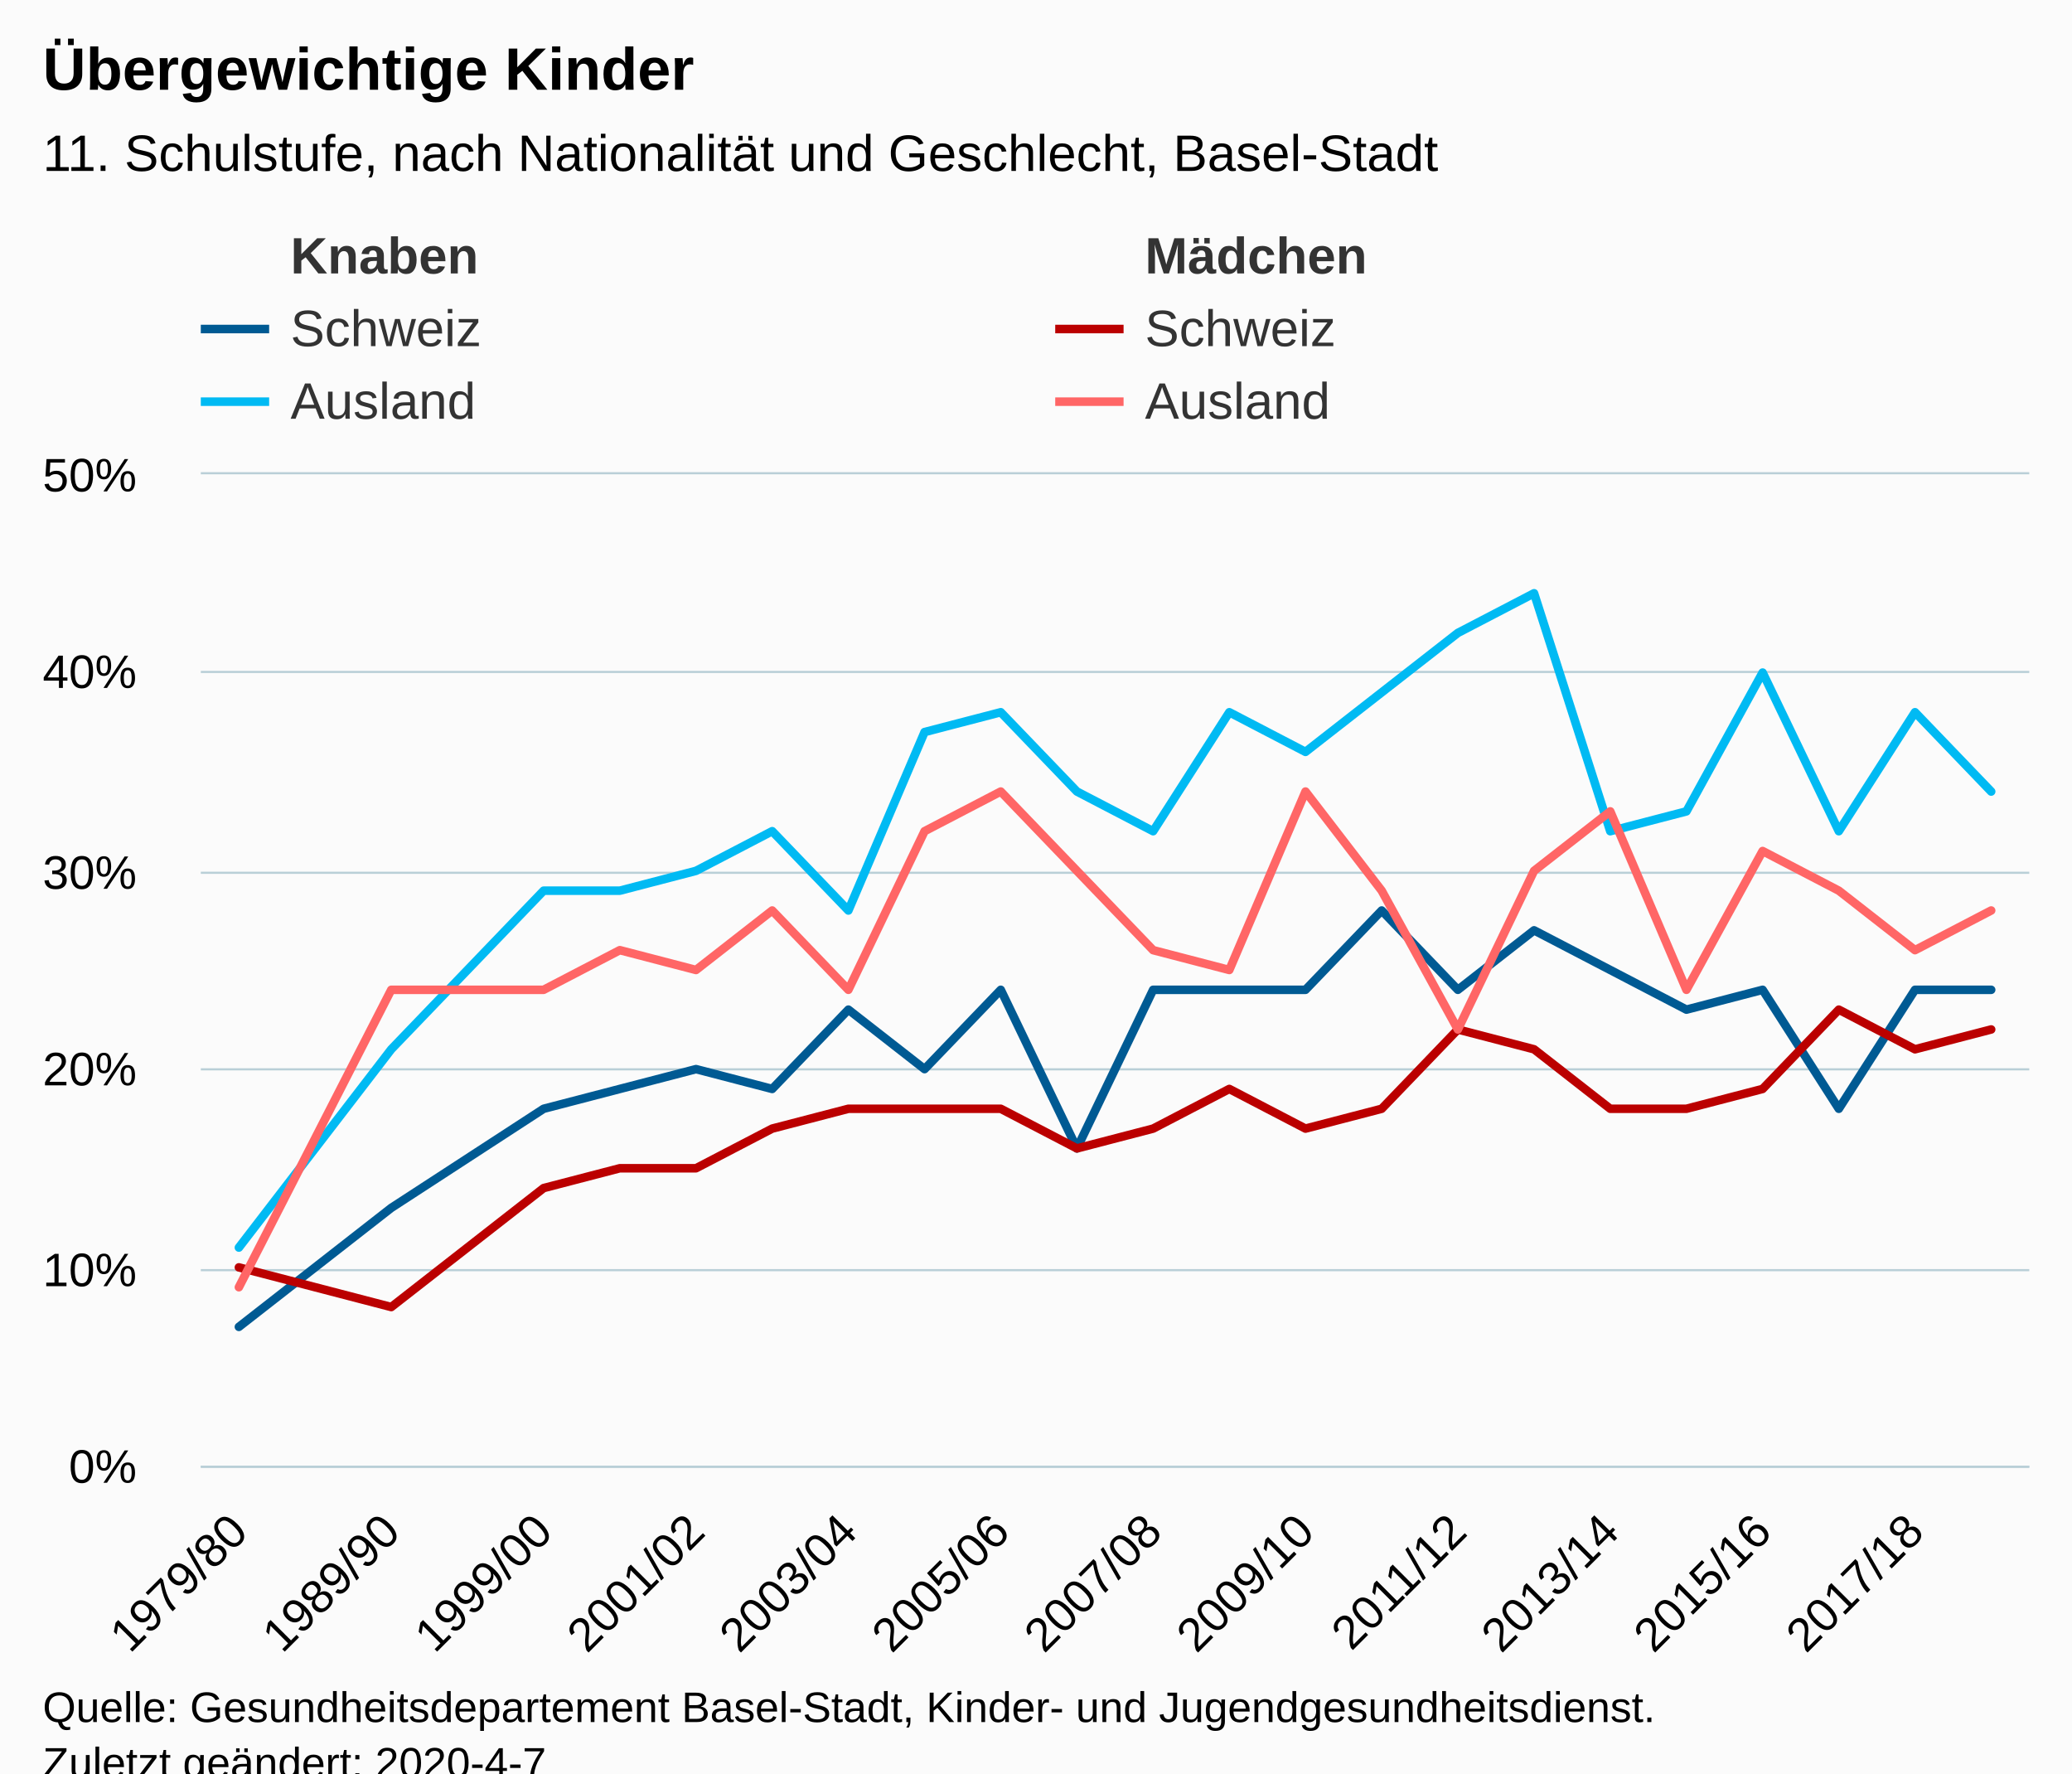
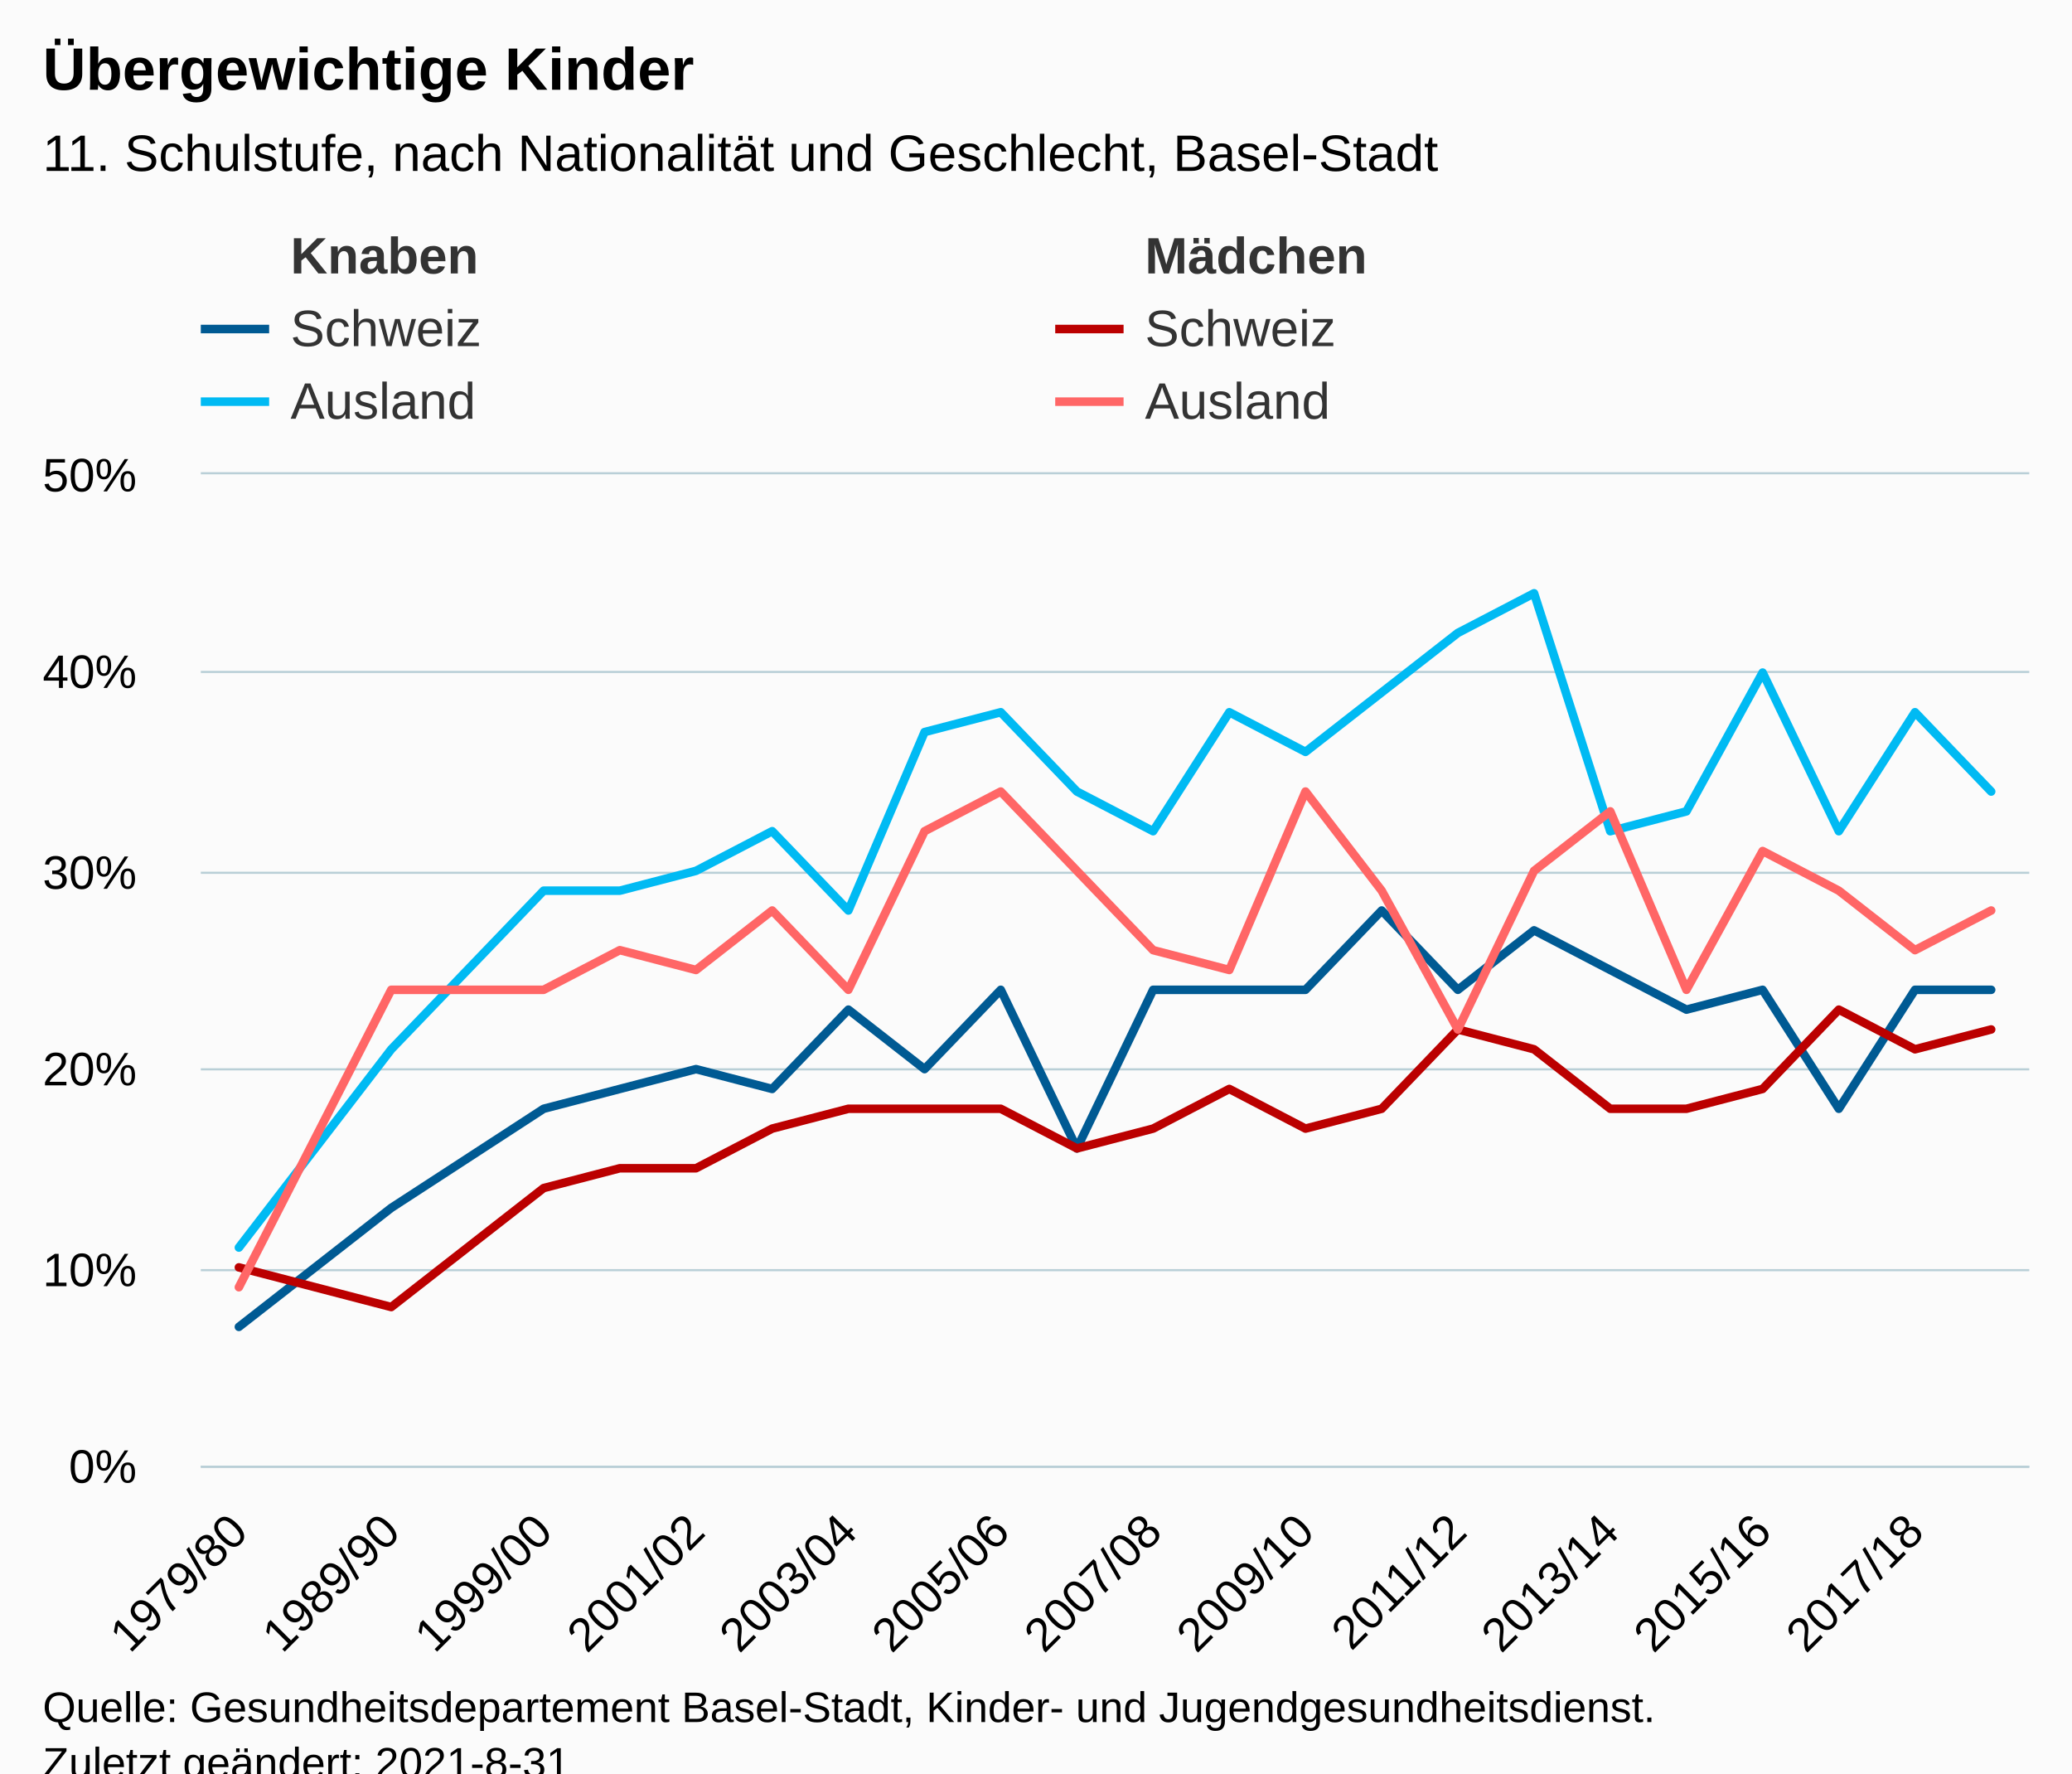
<svg xmlns="http://www.w3.org/2000/svg" version="1.1" class="highcharts-root" style="font-family:Arial;font-size:12px;" viewBox="0 0 485 415">
  <defs>
-     <clipPath id="highcharts-wgsbncc-150-">
+     <clipPath id="highcharts-zlwhr44-151-">
      <rect x="0" y="0" width="428" height="232" fill="none" />
    </clipPath>
-     <clipPath id="highcharts-wgsbncc-175-">
+     <clipPath id="highcharts-zlwhr44-176-">
      <rect x="0" y="0" width="428" height="232" fill="none" />
+     </clipPath>
+     <clipPath id="highcharts-zlwhr44-297-">
+       <rect x="47" y="111" width="428" height="232" fill="none" />
    </clipPath>
  </defs>
  <rect fill="#fbfbfb" class="highcharts-background" x="0" y="0" width="485" height="428" rx="0" ry="0" />
  <rect fill="none" class="highcharts-plot-background" x="47" y="111" width="428" height="232" />
  <g class="highcharts-pane-group" data-z-index="0" />
  <g class="highcharts-grid highcharts-xaxis-grid" data-z-index="1">
    <path fill="none" data-z-index="1" class="highcharts-grid-line" d="M 55.5 111 L 55.5 343" opacity="1" />
    <path fill="none" data-z-index="1" class="highcharts-grid-line" d="M 91.5 111 L 91.5 343" opacity="1" />
    <path fill="none" data-z-index="1" class="highcharts-grid-line" d="M 126.5 111 L 126.5 343" opacity="1" />
    <path fill="none" data-z-index="1" class="highcharts-grid-line" d="M 162.5 111 L 162.5 343" opacity="1" />
    <path fill="none" data-z-index="1" class="highcharts-grid-line" d="M 198.5 111 L 198.5 343" opacity="1" />
    <path fill="none" data-z-index="1" class="highcharts-grid-line" d="M 233.5 111 L 233.5 343" opacity="1" />
    <path fill="none" data-z-index="1" class="highcharts-grid-line" d="M 269.5 111 L 269.5 343" opacity="1" />
    <path fill="none" data-z-index="1" class="highcharts-grid-line" d="M 305.5 111 L 305.5 343" opacity="1" />
    <path fill="none" data-z-index="1" class="highcharts-grid-line" d="M 340.5 111 L 340.5 343" opacity="1" />
    <path fill="none" data-z-index="1" class="highcharts-grid-line" d="M 376.5 111 L 376.5 343" opacity="1" />
    <path fill="none" data-z-index="1" class="highcharts-grid-line" d="M 412.5 111 L 412.5 343" opacity="1" />
    <path fill="none" data-z-index="1" class="highcharts-grid-line" d="M 447.5 111 L 447.5 343" opacity="1" />
  </g>
  <g class="highcharts-grid highcharts-yaxis-grid" data-z-index="1">
    <path fill="none" stroke="#B9CFD7" stroke-width="0.5" data-z-index="1" class="highcharts-grid-line" d="M 47 343.25 L 475 343.25" opacity="1" />
    <path fill="none" stroke="#B9CFD7" stroke-width="0.5" data-z-index="1" class="highcharts-grid-line" d="M 47 297.25 L 475 297.25" opacity="1" />
    <path fill="none" stroke="#B9CFD7" stroke-width="0.5" data-z-index="1" class="highcharts-grid-line" d="M 47 250.25 L 475 250.25" opacity="1" />
    <path fill="none" stroke="#B9CFD7" stroke-width="0.5" data-z-index="1" class="highcharts-grid-line" d="M 47 204.25 L 475 204.25" opacity="1" />
    <path fill="none" stroke="#B9CFD7" stroke-width="0.5" data-z-index="1" class="highcharts-grid-line" d="M 47 157.25 L 475 157.25" opacity="1" />
    <path fill="none" stroke="#B9CFD7" stroke-width="0.5" data-z-index="1" class="highcharts-grid-line" d="M 47 110.75 L 475 110.75" opacity="1" />
  </g>
  <rect fill="none" class="highcharts-plot-border" data-z-index="1" x="47" y="111" width="428" height="232" />
  <g class="highcharts-axis highcharts-xaxis" data-z-index="2">
    <path fill="none" class="highcharts-axis-line" stroke="#B9CFD7" stroke-width="0.5" data-z-index="7" d="M 47 343.25 L 475 343.25" />
  </g>
  <g class="highcharts-axis highcharts-yaxis" data-z-index="2">
    <path fill="none" class="highcharts-axis-line" data-z-index="7" d="M 47 111 L 47 343" />
  </g>
  <g class="highcharts-series-group" data-z-index="3">
-     <g class="highcharts-series highcharts-series-0 highcharts-line-series" data-z-index="0.1" opacity="1" transform="translate(47,111) scale(1 1)" clip-path="url(#highcharts-wgsbncc-175-)" />
+     <g class="highcharts-series highcharts-series-0 highcharts-line-series" data-z-index="0.1" opacity="1" transform="translate(47,111) scale(1 1)" clip-path="url(#highcharts-zlwhr44-176-)" />
    <g class="highcharts-markers highcharts-series-0 highcharts-line-series" data-z-index="0.1" opacity="1" transform="translate(47,111) scale(1 1)" clip-path="none" />
-     <g class="highcharts-series highcharts-series-1 highcharts-line-series" data-z-index="0.1" opacity="1" transform="translate(47,111) scale(1 1)" clip-path="url(#highcharts-wgsbncc-175-)" />
+     <g class="highcharts-series highcharts-series-1 highcharts-line-series" data-z-index="0.1" opacity="1" transform="translate(47,111) scale(1 1)" clip-path="url(#highcharts-zlwhr44-176-)" />
    <g class="highcharts-markers highcharts-series-1 highcharts-line-series" data-z-index="0.1" opacity="1" transform="translate(47,111) scale(1 1)" clip-path="none" />
-     <g class="highcharts-series highcharts-series-2 highcharts-line-series" data-z-index="0.1" opacity="1" transform="translate(47,111) scale(1 1)" clip-path="url(#highcharts-wgsbncc-175-)">
+     <g class="highcharts-series highcharts-series-2 highcharts-line-series" data-z-index="0.1" opacity="1" transform="translate(47,111) scale(1 1)" clip-path="url(#highcharts-zlwhr44-176-)">
      <path fill="none" d="M 8.917 199.52 L 44.583 171.68 L 80.25 148.48 L 98.083 143.84 L 115.917 139.2 L 133.75 143.84 L 151.583 125.28 L 169.417 139.2 L 187.25 120.64 L 205.083 157.76 L 222.917 120.64 L 240.75 120.64 L 258.583 120.64 L 276.417 102.08 L 294.25 120.64 L 312.083 106.72 L 329.917 116 L 347.75 125.28 L 365.583 120.64 L 383.417 148.48 L 401.25 120.64 L 419.083 120.64" class="highcharts-graph" data-z-index="1" stroke="#005a93" stroke-width="2" stroke-linejoin="round" stroke-linecap="round" />
    </g>
    <g class="highcharts-markers highcharts-series-2 highcharts-line-series" data-z-index="0.1" opacity="1" transform="translate(47,111) scale(1 1)" clip-path="none" />
-     <g class="highcharts-series highcharts-series-3 highcharts-line-series" data-z-index="0.1" opacity="1" transform="translate(47,111) scale(1 1)" clip-path="url(#highcharts-wgsbncc-175-)">
+     <g class="highcharts-series highcharts-series-3 highcharts-line-series" data-z-index="0.1" opacity="1" transform="translate(47,111) scale(1 1)" clip-path="url(#highcharts-zlwhr44-176-)">
      <path fill="none" d="M 8.917 185.6 L 44.583 194.88 L 80.25 167.04 L 98.083 162.4 L 115.917 162.4 L 133.75 153.12 L 151.583 148.48 L 169.417 148.48 L 187.25 148.48 L 205.083 157.76 L 222.917 153.12 L 240.75 143.84 L 258.583 153.12 L 276.417 148.48 L 294.25 129.92 L 312.083 134.56 L 329.917 148.48 L 347.75 148.48 L 365.583 143.84 L 383.417 125.28 L 401.25 134.56 L 419.083 129.92" class="highcharts-graph" data-z-index="1" stroke="#bb0000" stroke-width="2" stroke-linejoin="round" stroke-linecap="round" />
    </g>
    <g class="highcharts-markers highcharts-series-3 highcharts-line-series" data-z-index="0.1" opacity="1" transform="translate(47,111) scale(1 1)" clip-path="none" />
-     <g class="highcharts-series highcharts-series-4 highcharts-line-series" data-z-index="0.1" opacity="1" transform="translate(47,111) scale(1 1)" clip-path="url(#highcharts-wgsbncc-175-)">
+     <g class="highcharts-series highcharts-series-4 highcharts-line-series" data-z-index="0.1" opacity="1" transform="translate(47,111) scale(1 1)" clip-path="url(#highcharts-zlwhr44-176-)">
      <path fill="none" d="M 8.917 180.96 L 44.583 134.56 L 80.25 97.44 L 98.083 97.44 L 115.917 92.8 L 133.75 83.52 L 151.583 102.08 L 169.417 60.32 L 187.25 55.68 L 205.083 74.24 L 222.917 83.52 L 240.75 55.68 L 258.583 64.96 L 276.417 51.04 L 294.25 37.12 L 312.083 27.84 L 329.917 83.52 L 347.75 78.88 L 365.583 46.4 L 383.417 83.52 L 401.25 55.68 L 419.083 74.24" class="highcharts-graph" data-z-index="1" stroke="#00baf3" stroke-width="2" stroke-linejoin="round" stroke-linecap="round" />
    </g>
    <g class="highcharts-markers highcharts-series-4 highcharts-line-series" data-z-index="0.1" opacity="1" transform="translate(47,111) scale(1 1)" clip-path="none" />
-     <g class="highcharts-series highcharts-series-5 highcharts-line-series" data-z-index="0.1" opacity="1" transform="translate(47,111) scale(1 1)" clip-path="url(#highcharts-wgsbncc-175-)">
+     <g class="highcharts-series highcharts-series-5 highcharts-line-series" data-z-index="0.1" opacity="1" transform="translate(47,111) scale(1 1)" clip-path="url(#highcharts-zlwhr44-176-)">
      <path fill="none" d="M 8.917 190.24 L 44.583 120.64 L 80.25 120.64 L 98.083 111.36 L 115.917 116 L 133.75 102.08 L 151.583 120.64 L 169.417 83.52 L 187.25 74.24 L 205.083 92.8 L 222.917 111.36 L 240.75 116 L 258.583 74.24 L 276.417 97.44 L 294.25 129.92 L 312.083 92.8 L 329.917 78.88 L 347.75 120.64 L 365.583 88.16 L 383.417 97.44 L 401.25 111.36 L 419.083 102.08" class="highcharts-graph" data-z-index="1" stroke="#ff6666" stroke-width="2" stroke-linejoin="round" stroke-linecap="round" />
    </g>
    <g class="highcharts-markers highcharts-series-5 highcharts-line-series" data-z-index="0.1" opacity="1" transform="translate(47,111) scale(1 1)" clip-path="none" />
  </g>
  <text x="10" text-anchor="start" class="highcharts-title" data-z-index="4" style="color:#000000;font-size:14px;font-weight:bold;fill:#000000;" y="21">
    <tspan>Übergewichtige Kinder</tspan>
  </text>
  <text x="10" text-anchor="start" class="highcharts-subtitle" data-z-index="4" style="color:#000000;font-size:12px;font-weight:normal;fill:#000000;" y="40">
    <tspan>11. Schulstufe, nach Nationalität und Geschlecht, Basel-Stadt</tspan>
  </text>
  <text x="10" text-anchor="start" class="highcharts-caption" data-z-index="4" style="color:#666666;fill:#666666;" y="400" />
  <g class="highcharts-legend" data-z-index="7" transform="translate(39,46)">
    <rect fill="none" class="highcharts-legend-box" rx="0" ry="0" x="0" y="0" width="396" height="62" visibility="visible" />
    <g data-z-index="1">
      <g>
        <g class="highcharts-legend-item highcharts-line-series highcharts-color-undefined highcharts-series-0" data-z-index="1" transform="translate(8,3)">
          <path fill="none" d="M 0 11 L 16 11" class="highcharts-graph" stroke="rgb(255, 255, 255)" stroke-opacity=" 0" stroke-width="2" />
          <text x="21" style="color:#333333;cursor:pointer;font-size:12px;font-weight:bold,normal,bold;fill:#333333;" text-anchor="start" data-z-index="2" y="15">
            <tspan style="font-weight:bold">Knaben</tspan>
          </text>
        </g>
        <g class="highcharts-legend-item highcharts-line-series highcharts-color-undefined highcharts-series-1" data-z-index="1" transform="translate(208,3)">
          <path fill="none" d="M 0 11 L 16 11" class="highcharts-graph" stroke="rgb(255, 255, 255)" stroke-opacity=" 0" stroke-width="2" />
          <text x="21" y="15" style="color:#333333;cursor:pointer;font-size:12px;font-weight:bold,normal,bold;fill:#333333;" text-anchor="start" data-z-index="2">
            <tspan style="font-weight:bold">Mädchen</tspan>
          </text>
        </g>
        <g class="highcharts-legend-item highcharts-line-series highcharts-color-undefined highcharts-series-2" data-z-index="1" transform="translate(8,20)">
          <path fill="none" d="M 0 11 L 16 11" class="highcharts-graph" stroke="#005a93" stroke-width="2" />
          <text x="21" y="15" style="color:#333333;cursor:pointer;font-size:12px;font-weight:bold,normal,bold;fill:#333333;" text-anchor="start" data-z-index="2">
            <tspan>Schweiz</tspan>
          </text>
        </g>
        <g class="highcharts-legend-item highcharts-line-series highcharts-color-undefined highcharts-series-3" data-z-index="1" transform="translate(208,20)">
          <path fill="none" d="M 0 11 L 16 11" class="highcharts-graph" stroke="#bb0000" stroke-width="2" />
          <text x="21" y="15" style="color:#333333;cursor:pointer;font-size:12px;font-weight:bold,normal,bold;fill:#333333;" text-anchor="start" data-z-index="2">
            <tspan>Schweiz</tspan>
          </text>
        </g>
        <g class="highcharts-legend-item highcharts-line-series highcharts-color-undefined highcharts-series-4" data-z-index="1" transform="translate(8,37)">
          <path fill="none" d="M 0 11 L 16 11" class="highcharts-graph" stroke="#00baf3" stroke-width="2" />
          <text x="21" y="15" style="color:#333333;cursor:pointer;font-size:12px;font-weight:bold,normal,bold;fill:#333333;" text-anchor="start" data-z-index="2">
            <tspan>Ausland</tspan>
          </text>
        </g>
        <g class="highcharts-legend-item highcharts-line-series highcharts-color-undefined highcharts-series-5" data-z-index="1" transform="translate(208,37)">
          <path fill="none" d="M 0 11 L 16 11" class="highcharts-graph" stroke="#ff6666" stroke-width="2" />
          <text x="21" y="15" style="color:#333333;cursor:pointer;font-size:12px;font-weight:bold,normal,bold;fill:#333333;" text-anchor="start" data-z-index="2">
            <tspan>Ausland</tspan>
          </text>
        </g>
      </g>
    </g>
  </g>
  <g class="highcharts-axis-labels highcharts-xaxis-labels" data-z-index="7">
    <text x="58.509" style="color:#000000;cursor:default;font-size:11px;fill:#000000;" text-anchor="end" transform="translate(0,0) rotate(-45 58.50939 359)" y="359" opacity="1">1979/80</text>
    <text x="94.176" style="color:#000000;cursor:default;font-size:11px;fill:#000000;" text-anchor="end" transform="translate(0,0) rotate(-45 94.17606 359)" y="359" opacity="1">1989/90</text>
    <text x="129.843" style="color:#000000;cursor:default;font-size:11px;fill:#000000;" text-anchor="end" transform="translate(0,0) rotate(-45 129.8427 359)" y="359" opacity="1">1999/00</text>
    <text x="165.509" style="color:#000000;cursor:default;font-size:11px;fill:#000000;" text-anchor="end" transform="translate(0,0) rotate(-45 165.5094 359)" y="359" opacity="1">2001/02</text>
    <text x="201.176" style="color:#000000;cursor:default;font-size:11px;fill:#000000;" text-anchor="end" transform="translate(0,0) rotate(-45 201.1761 359)" y="359" opacity="1">2003/04</text>
    <text x="236.843" style="color:#000000;cursor:default;font-size:11px;fill:#000000;" text-anchor="end" transform="translate(0,0) rotate(-45 236.8427 359)" y="359" opacity="1">2005/06</text>
    <text x="272.509" style="color:#000000;cursor:default;font-size:11px;fill:#000000;" text-anchor="end" transform="translate(0,0) rotate(-45 272.5094 359)" y="359" opacity="1">2007/08</text>
    <text x="308.176" style="color:#000000;cursor:default;font-size:11px;fill:#000000;" text-anchor="end" transform="translate(0,0) rotate(-45 308.1761 359)" y="359" opacity="1">2009/10</text>
    <text x="343.843" style="color:#000000;cursor:default;font-size:11px;fill:#000000;" text-anchor="end" transform="translate(0,0) rotate(-45 343.8427 359)" y="359" opacity="1">2011/12</text>
    <text x="379.509" style="color:#000000;cursor:default;font-size:11px;fill:#000000;" text-anchor="end" transform="translate(0,0) rotate(-45 379.5094 359)" y="359" opacity="1">2013/14</text>
    <text x="415.176" style="color:#000000;cursor:default;font-size:11px;fill:#000000;" text-anchor="end" transform="translate(0,0) rotate(-45 415.1761 359)" y="359" opacity="1">2015/16</text>
    <text x="450.843" style="color:#000000;cursor:default;font-size:11px;fill:#000000;" text-anchor="end" transform="translate(0,0) rotate(-45 450.8427 359)" y="359" opacity="1">2017/18</text>
  </g>
  <g class="highcharts-axis-labels highcharts-yaxis-labels" data-z-index="7">
    <text x="32" style="color:#000000;cursor:default;font-size:11px;fill:#000000;" text-anchor="end" transform="translate(0,0)" y="347" opacity="1">0%</text>
    <text x="32" style="color:#000000;cursor:default;font-size:11px;fill:#000000;" text-anchor="end" transform="translate(0,0)" y="301" opacity="1">10%</text>
    <text x="32" style="color:#000000;cursor:default;font-size:11px;fill:#000000;" text-anchor="end" transform="translate(0,0)" y="254" opacity="1">20%</text>
    <text x="32" style="color:#000000;cursor:default;font-size:11px;fill:#000000;" text-anchor="end" transform="translate(0,0)" y="208" opacity="1">30%</text>
    <text x="32" style="color:#000000;cursor:default;font-size:11px;fill:#000000;" text-anchor="end" transform="translate(0,0)" y="161" opacity="1">40%</text>
    <text x="32" style="color:#000000;cursor:default;font-size:11px;fill:#000000;" text-anchor="end" transform="translate(0,0)" y="115" opacity="1">50%</text>
  </g>
  <text x="10" class="highcharts-credits" text-anchor="start" data-z-index="8" style="cursor:default;color:#000000;font-size:10px;fill:#000000;" y="403">
    <tspan>Quelle: Gesundheitsdepartement Basel-Stadt, Kinder- und Jugendgesundheitsdienst.</tspan>
-     <tspan x="10" dy="13">Zuletzt geändert: 2020-4-7</tspan>
+     <tspan x="10" dy="13">Zuletzt geändert: 2021-8-31</tspan>
  </text>
+   <g class="highcharts-control-points" data-z-index="99" clip-path="url(#highcharts-zlwhr44-297-)" />
</svg>
